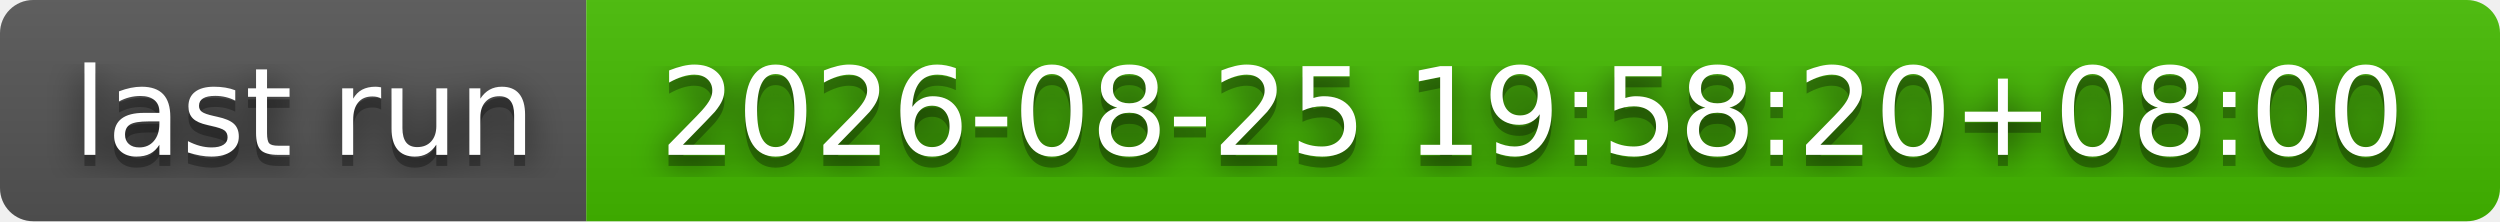
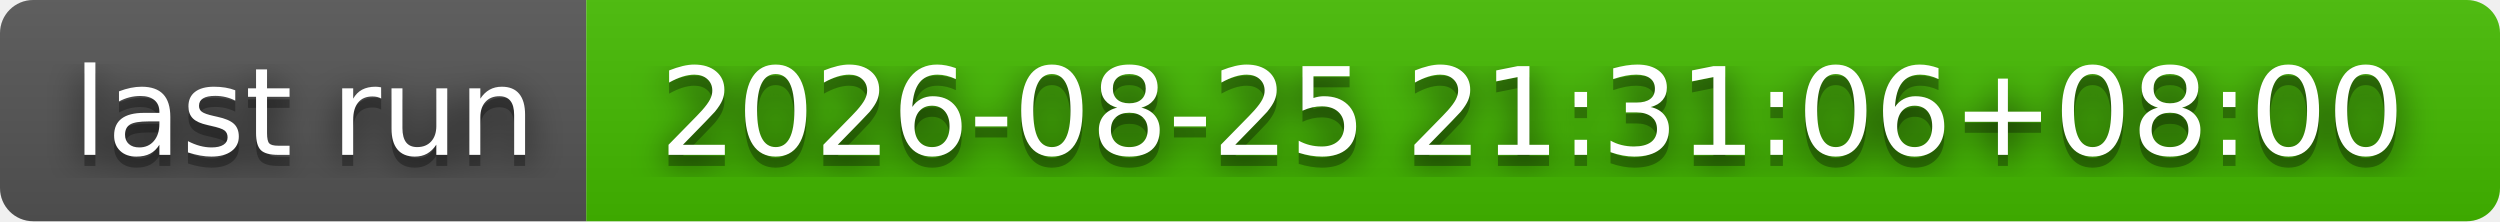
- <svg xmlns="http://www.w3.org/2000/svg" width="226" height="20" role="img" aria-label="last run: 2026-08-25 19:58:20+08:00">
+ <svg xmlns="http://www.w3.org/2000/svg" width="226" height="20" role="img" aria-label="last run: 2026-08-25 21:31:06+08:00">
  <filter id="blur">
    <feGaussianBlur stdDeviation="16" />
  </filter>
  <linearGradient id="s" x2="0" y2="100%">
    <stop offset="0" stop-color="#bbb" stop-opacity=".1" />
    <stop offset="1" stop-opacity=".1" />
  </linearGradient>
  <clipPath id="r">
    <rect width="226" height="20" rx="3" />
  </clipPath>
  <g clip-path="url(#r)">
    <rect width="53" height="20" fill="#555" />
    <rect x="53" width="173" height="20" fill="#4b0" />
    <rect width="226" height="20" fill="url(#s)" />
  </g>
  <g fill="#fff" text-anchor="middle" font-family="Verdana,Geneva,DejaVu Sans,sans-serif" text-rendering="geometricPrecision" font-size="110">
    <g transform="scale(.1)">
      <g aria-hidden="true" fill="#010101">
        <text x="275" y="150" fill-opacity=".8" filter="url(#blur)" textLength="430">last run</text>
        <text x="275" y="150" fill-opacity=".3" textLength="430">last run</text>
      </g>
      <text x="275" y="140" textLength="430">last run</text>
    </g>
    <g transform="scale(.1)">
      <g aria-hidden="true" fill="#010101">
-         <text x="1385" y="150" fill-opacity=".8" filter="url(#blur)" textLength="1630">2026-08-25 19:58:20+08:00</text>
-         <text x="1385" y="150" fill-opacity=".3" textLength="1630">2026-08-25 19:58:20+08:00</text>
+         <text x="1385" y="150" fill-opacity=".8" filter="url(#blur)" textLength="1630">2026-08-25 21:31:06+08:00</text>
+         <text x="1385" y="150" fill-opacity=".3" textLength="1630">2026-08-25 21:31:06+08:00</text>
      </g>
-       <text x="1385" y="140" textLength="1630">2026-08-25 19:58:20+08:00</text>
+       <text x="1385" y="140" textLength="1630">2026-08-25 21:31:06+08:00</text>
    </g>
  </g>
</svg>
